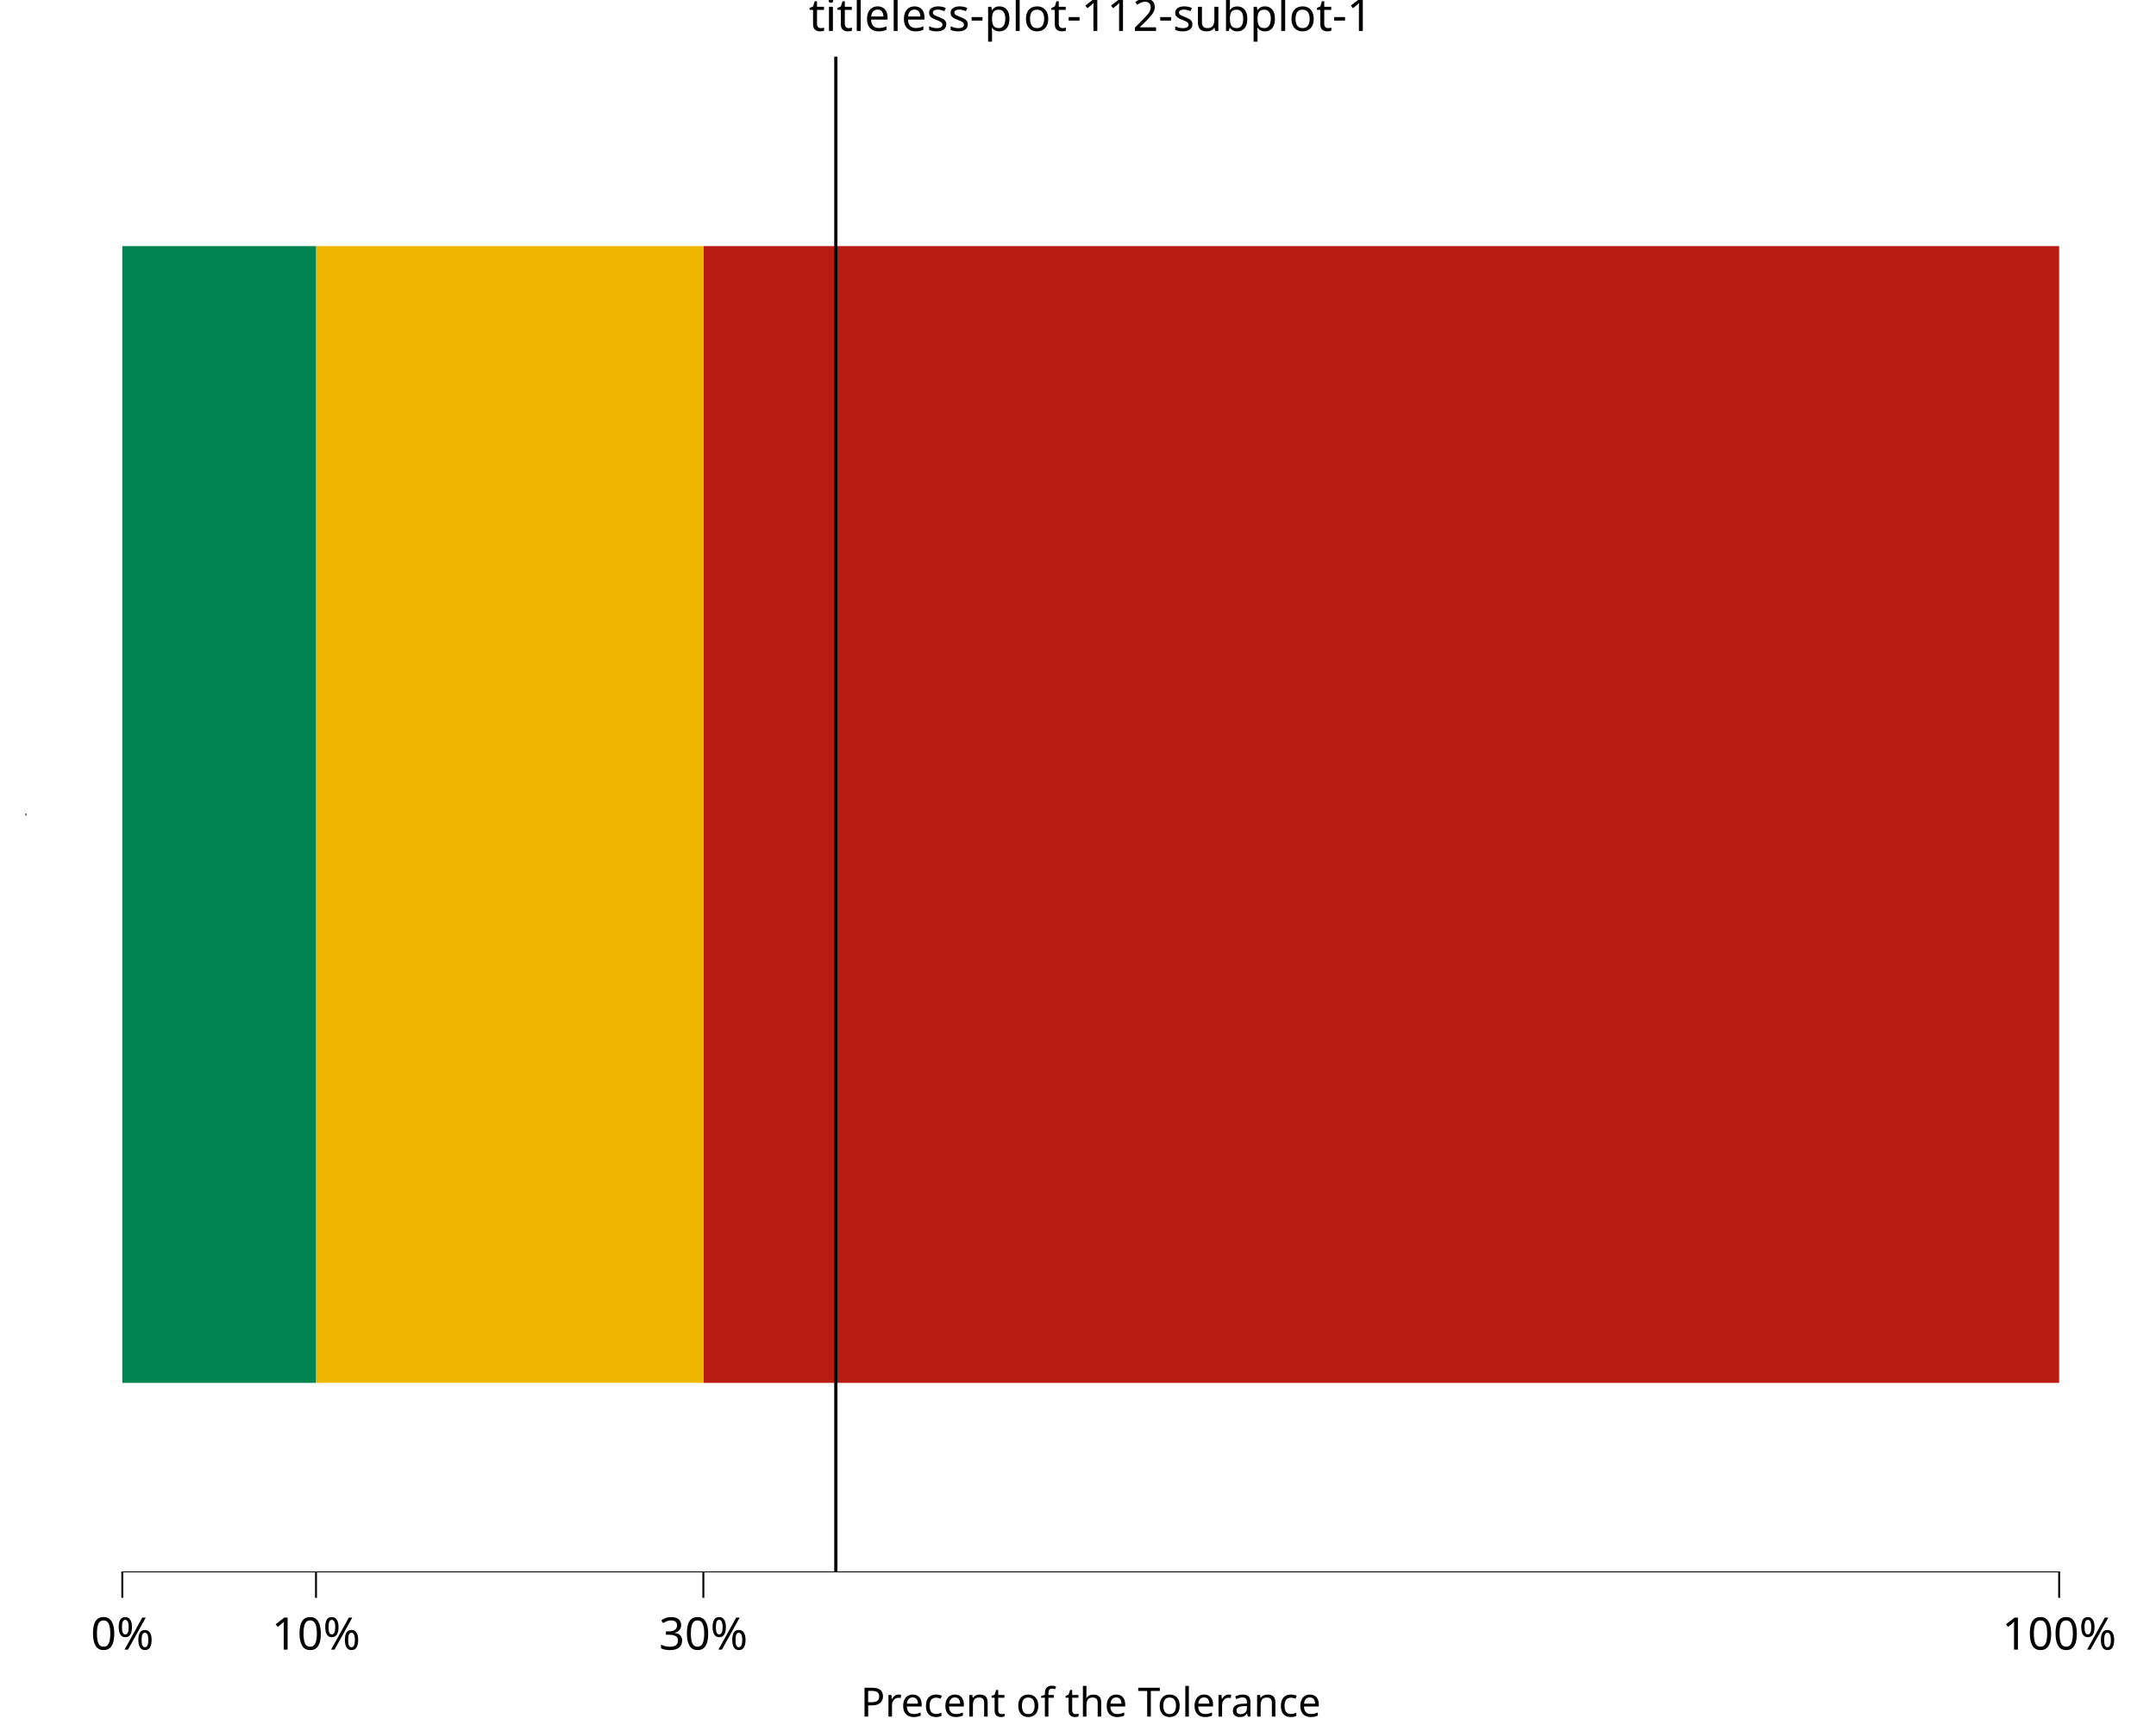
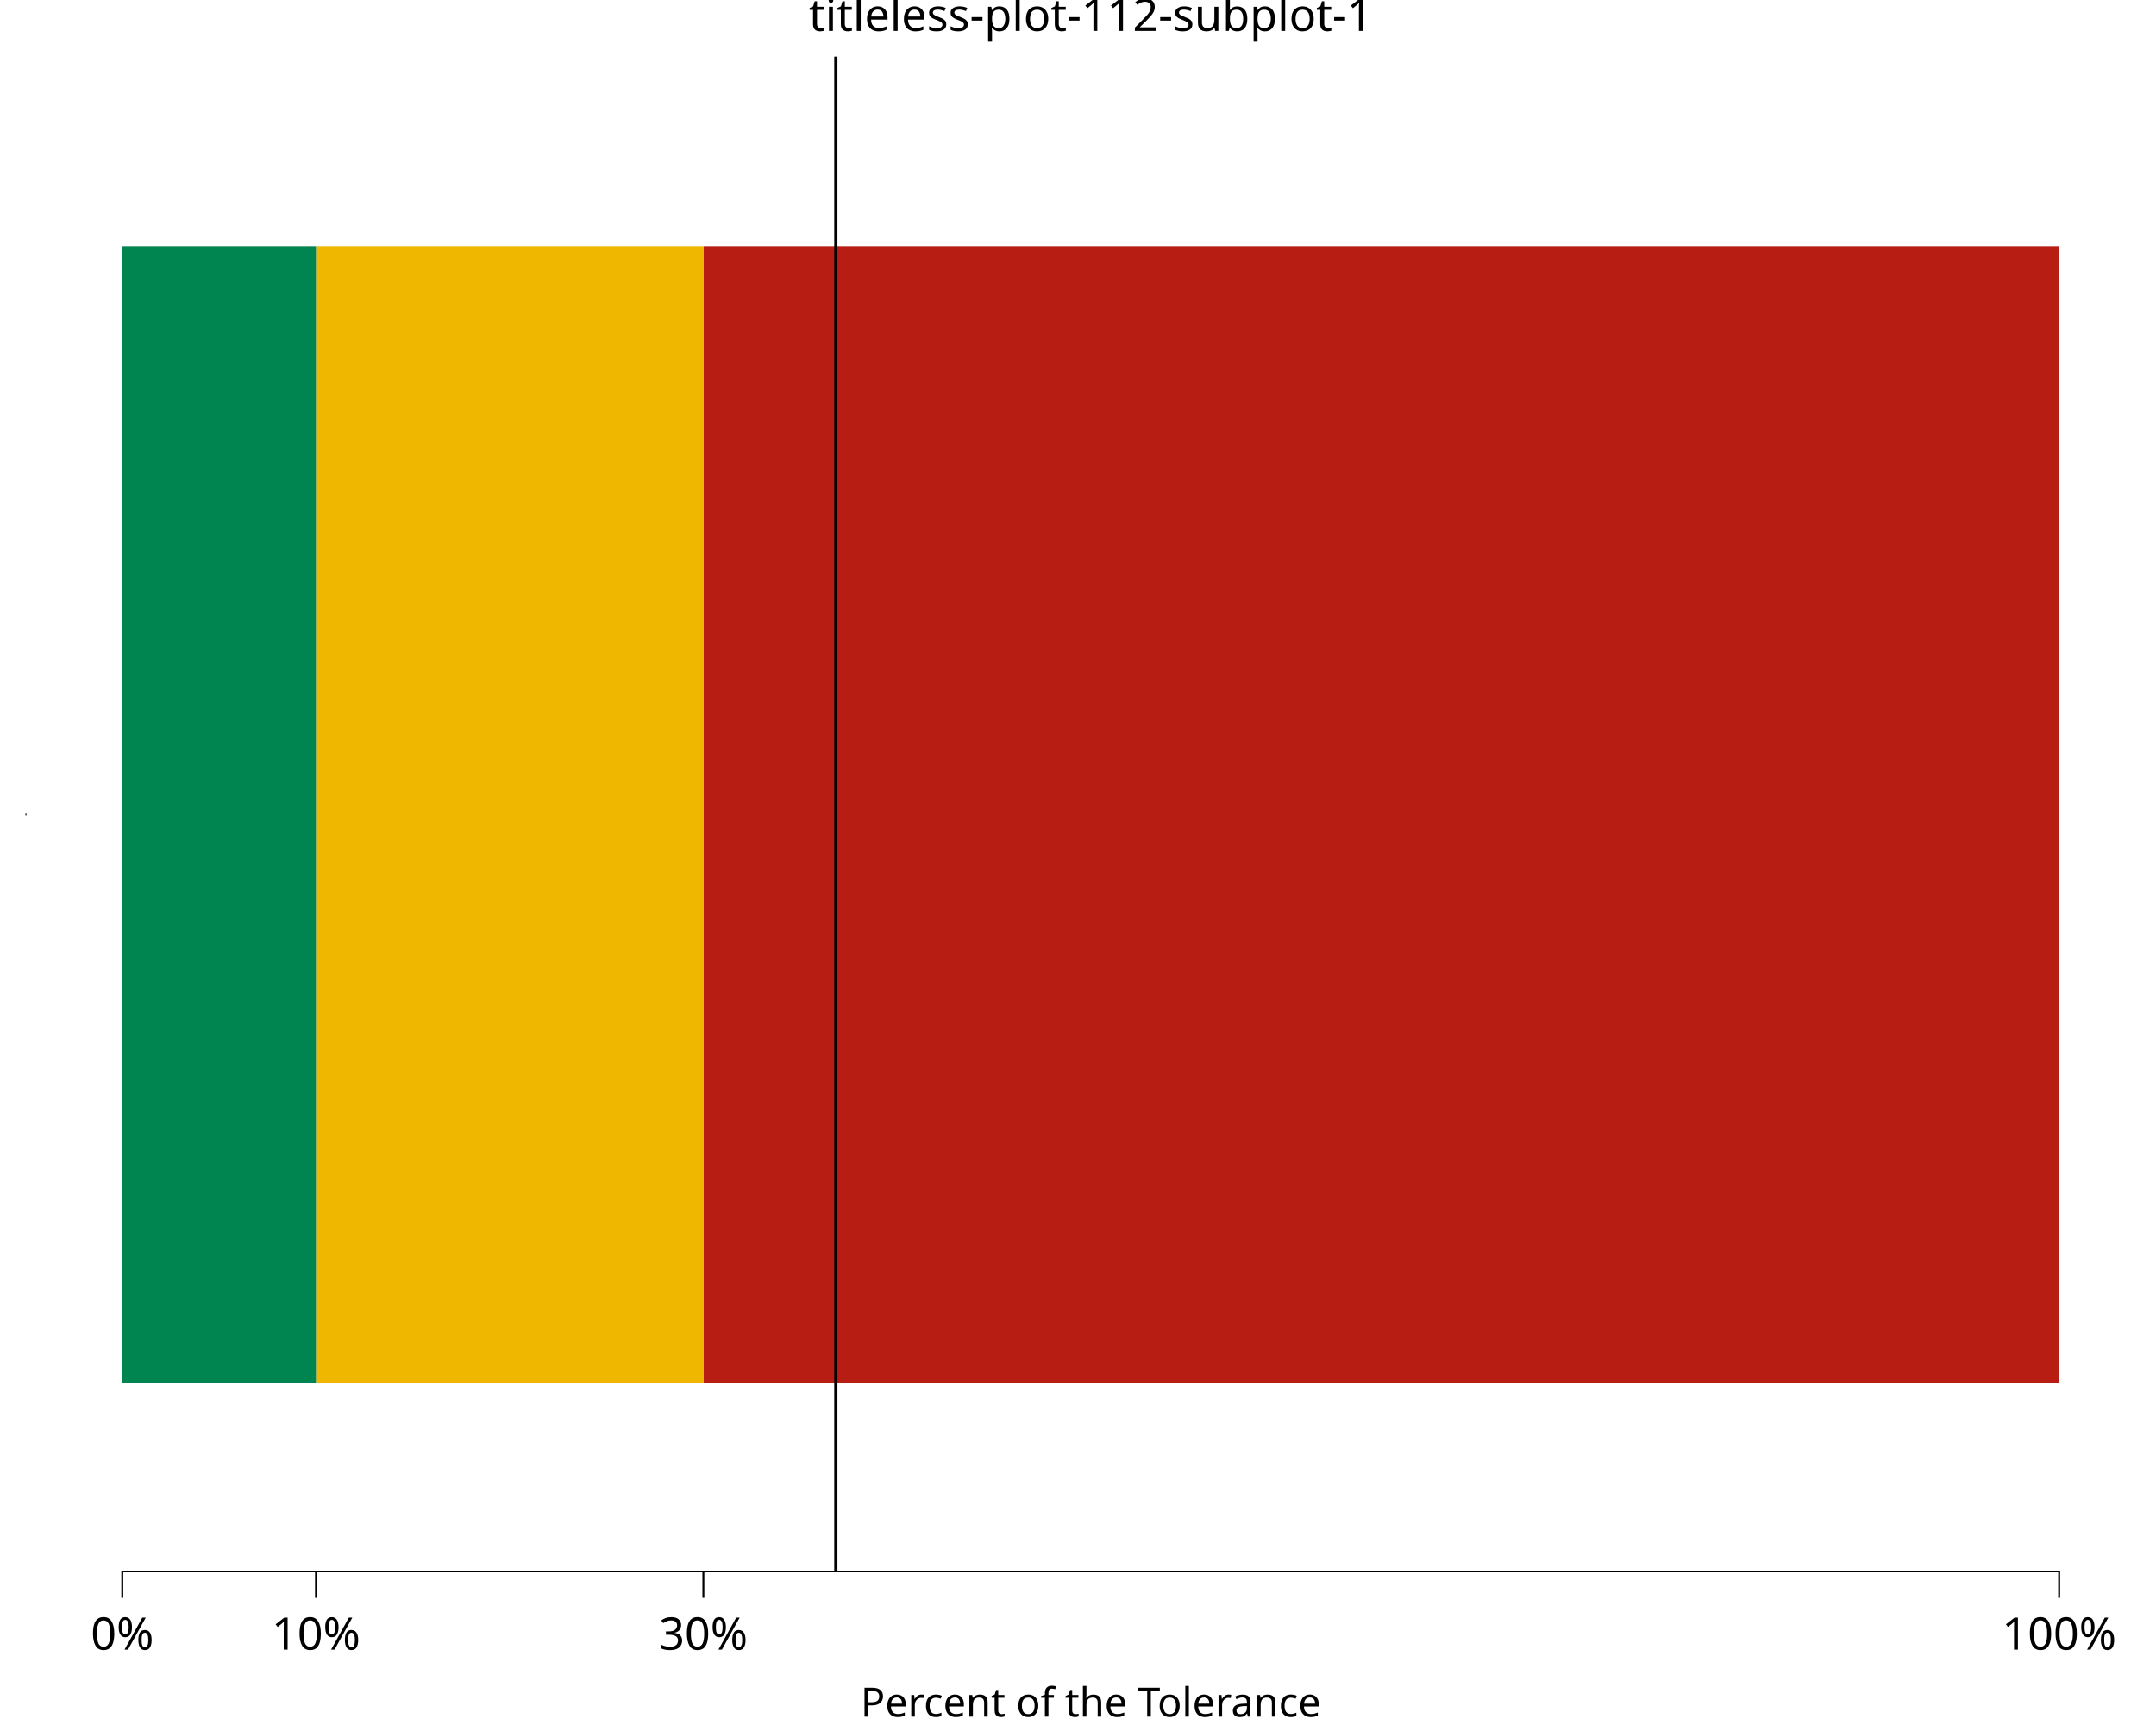
<svg xmlns="http://www.w3.org/2000/svg" class="svglite" data-engine-version="2.0" width="720.00pt" height="576.00pt" viewBox="0 0 720.00 576.00">
  <defs>
    <style type="text/css">
    .svglite line, .svglite polyline, .svglite polygon, .svglite path, .svglite rect, .svglite circle {
      fill: none;
      stroke: #000000;
      stroke-linecap: round;
      stroke-linejoin: round;
      stroke-miterlimit: 10.00;
    }
  </style>
  </defs>
  <rect width="100%" height="100%" style="stroke: none; fill: #FFFFFF;" />
  <defs>
    <clipPath id="cpMC4wMHw3MjAuMDB8MC4wMHw1NzYuMDA=">
      <rect x="0.00" y="0.00" width="720.00" height="576.00" />
    </clipPath>
  </defs>
  <g clip-path="url(#cpMC4wMHw3MjAuMDB8MC4wMHw1NzYuMDA=)">
    <rect x="0.00" y="0.00" width="720.00" height="576.00" style="stroke-width: 10.67; stroke: none;" />
  </g>
  <defs>
    <clipPath id="cpOC41MHw3MjAuMDB8MTguOTJ8NTI1LjAz">
      <rect x="8.50" y="18.92" width="711.50" height="506.11" />
    </clipPath>
  </defs>
  <g clip-path="url(#cpOC41MHw3MjAuMDB8MTguOTJ8NTI1LjAz)">
    <rect x="8.50" y="18.92" width="711.50" height="506.11" style="stroke-width: 10.67; stroke: none;" />
    <rect x="234.89" y="82.18" width="452.77" height="379.58" style="stroke-width: 1.07; stroke: none; stroke-linecap: square; stroke-linejoin: miter; fill: #B81D13;" />
    <rect x="105.53" y="82.18" width="129.36" height="379.58" style="stroke-width: 1.07; stroke: none; stroke-linecap: square; stroke-linejoin: miter; fill: #EFB700;" />
    <rect x="40.84" y="82.18" width="64.68" height="379.58" style="stroke-width: 1.07; stroke: none; stroke-linecap: square; stroke-linejoin: miter; fill: #008450;" />
    <line x1="279.13" y1="525.03" x2="279.13" y2="18.92" style="stroke-width: 1.07; stroke-linecap: butt;" />
    <line x1="40.53" y1="525.03" x2="687.98" y2="525.03" style="stroke-width: 0.64; stroke-linecap: butt;" />
    <line x1="8.50" y1="272.29" x2="8.50" y2="271.65" style="stroke-width: 0.64; stroke-linecap: butt;" />
    <rect x="8.50" y="18.92" width="711.50" height="506.11" style="stroke-width: 0.00; stroke: none;" />
  </g>
  <g clip-path="url(#cpMC4wMHw3MjAuMDB8MC4wMHw1NzYuMDA=)">
    <polyline points="8.50,525.03 8.50,18.92 " style="stroke-width: 0.00; stroke: none; stroke-linecap: butt;" />
    <polyline points="8.50,525.03 720.00,525.03 " style="stroke-width: 0.00; stroke: none; stroke-linecap: butt;" />
    <polyline points="40.84,533.53 40.84,525.03 " style="stroke-width: 0.64; stroke-linecap: butt;" />
    <polyline points="105.53,533.53 105.53,525.03 " style="stroke-width: 0.64; stroke-linecap: butt;" />
    <polyline points="234.89,533.53 234.89,525.03 " style="stroke-width: 0.64; stroke-linecap: butt;" />
    <polyline points="687.66,533.53 687.66,525.03 " style="stroke-width: 0.64; stroke-linecap: butt;" />
    <text x="40.84" y="550.83" text-anchor="middle" style="font-size: 15.00px; font-family: sans;" textLength="21.68px" lengthAdjust="spacingAndGlyphs">0%</text>
    <text x="105.53" y="550.83" text-anchor="middle" style="font-size: 15.00px; font-family: sans;" textLength="30.02px" lengthAdjust="spacingAndGlyphs">10%</text>
    <text x="234.89" y="550.83" text-anchor="middle" style="font-size: 15.00px; font-family: sans;" textLength="30.02px" lengthAdjust="spacingAndGlyphs">30%</text>
    <text x="687.66" y="550.83" text-anchor="middle" style="font-size: 15.00px; font-family: sans;" textLength="38.37px" lengthAdjust="spacingAndGlyphs">100%</text>
-     <text x="364.25" y="573.20" text-anchor="middle" style="font-size: 13.50px; font-family: sans;" textLength="147.85px" lengthAdjust="spacingAndGlyphs">Precent of the Tolerance</text>
+     <text x="364.25" y="573.20" text-anchor="middle" style="font-size: 13.50px; font-family: sans;" textLength="147.85px" lengthAdjust="spacingAndGlyphs">Percent of the Tolerance</text>
    <text x="364.25" y="10.32" text-anchor="middle" style="font-size: 15.00px; font-family: sans;" textLength="175.93px" lengthAdjust="spacingAndGlyphs">titleless-plot-112-subplot-1</text>
  </g>
</svg>
